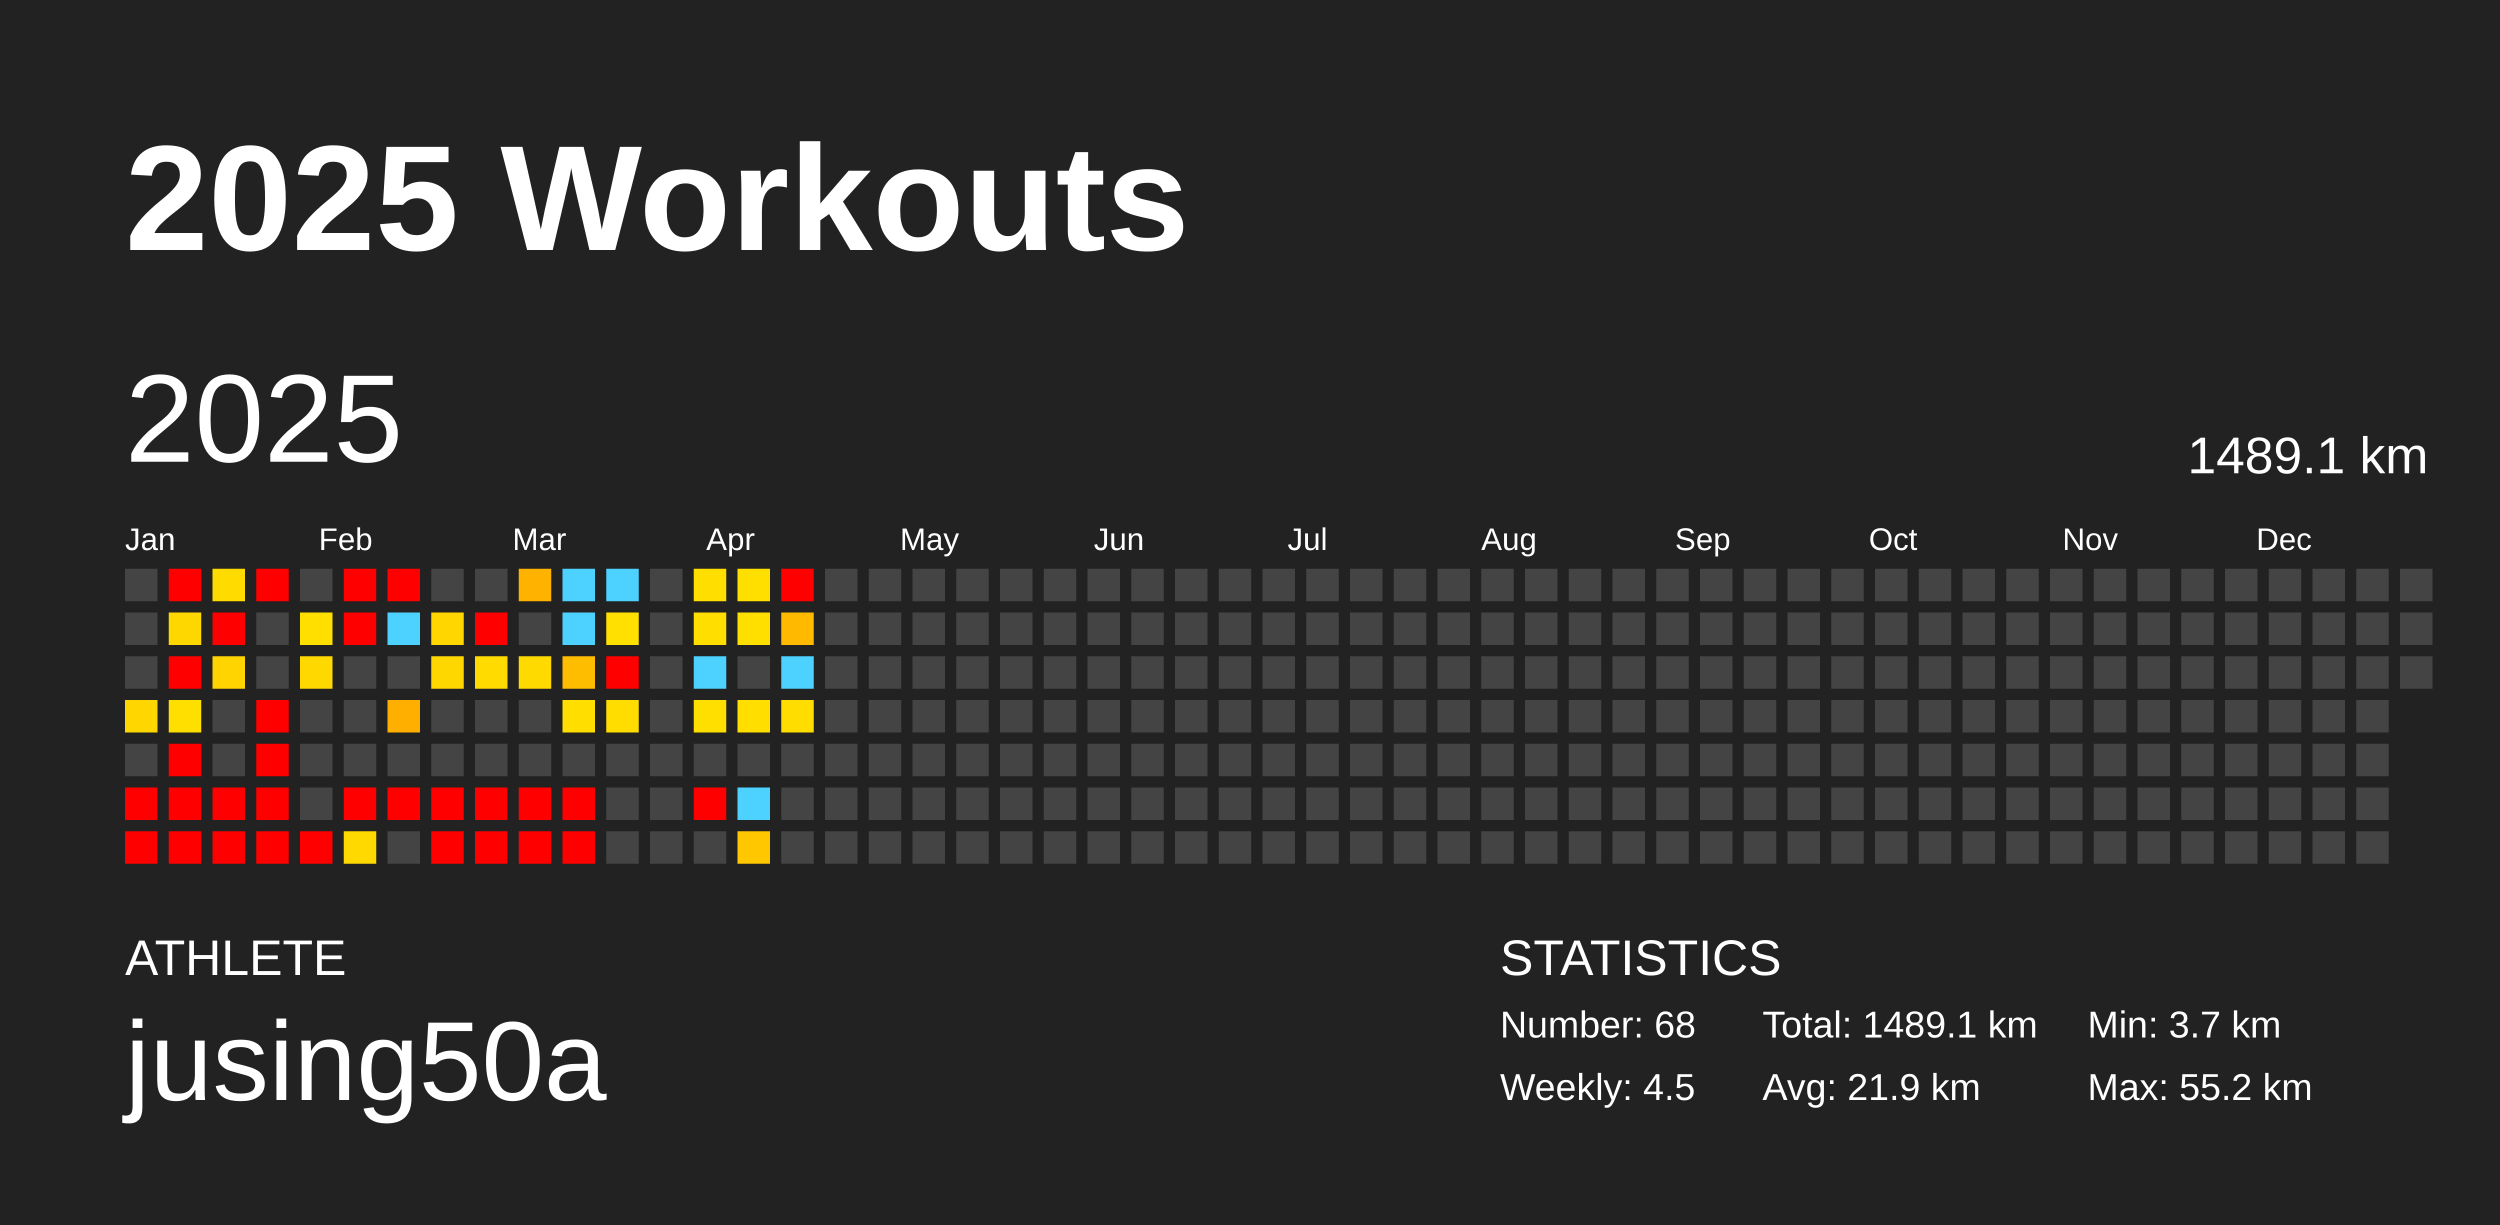
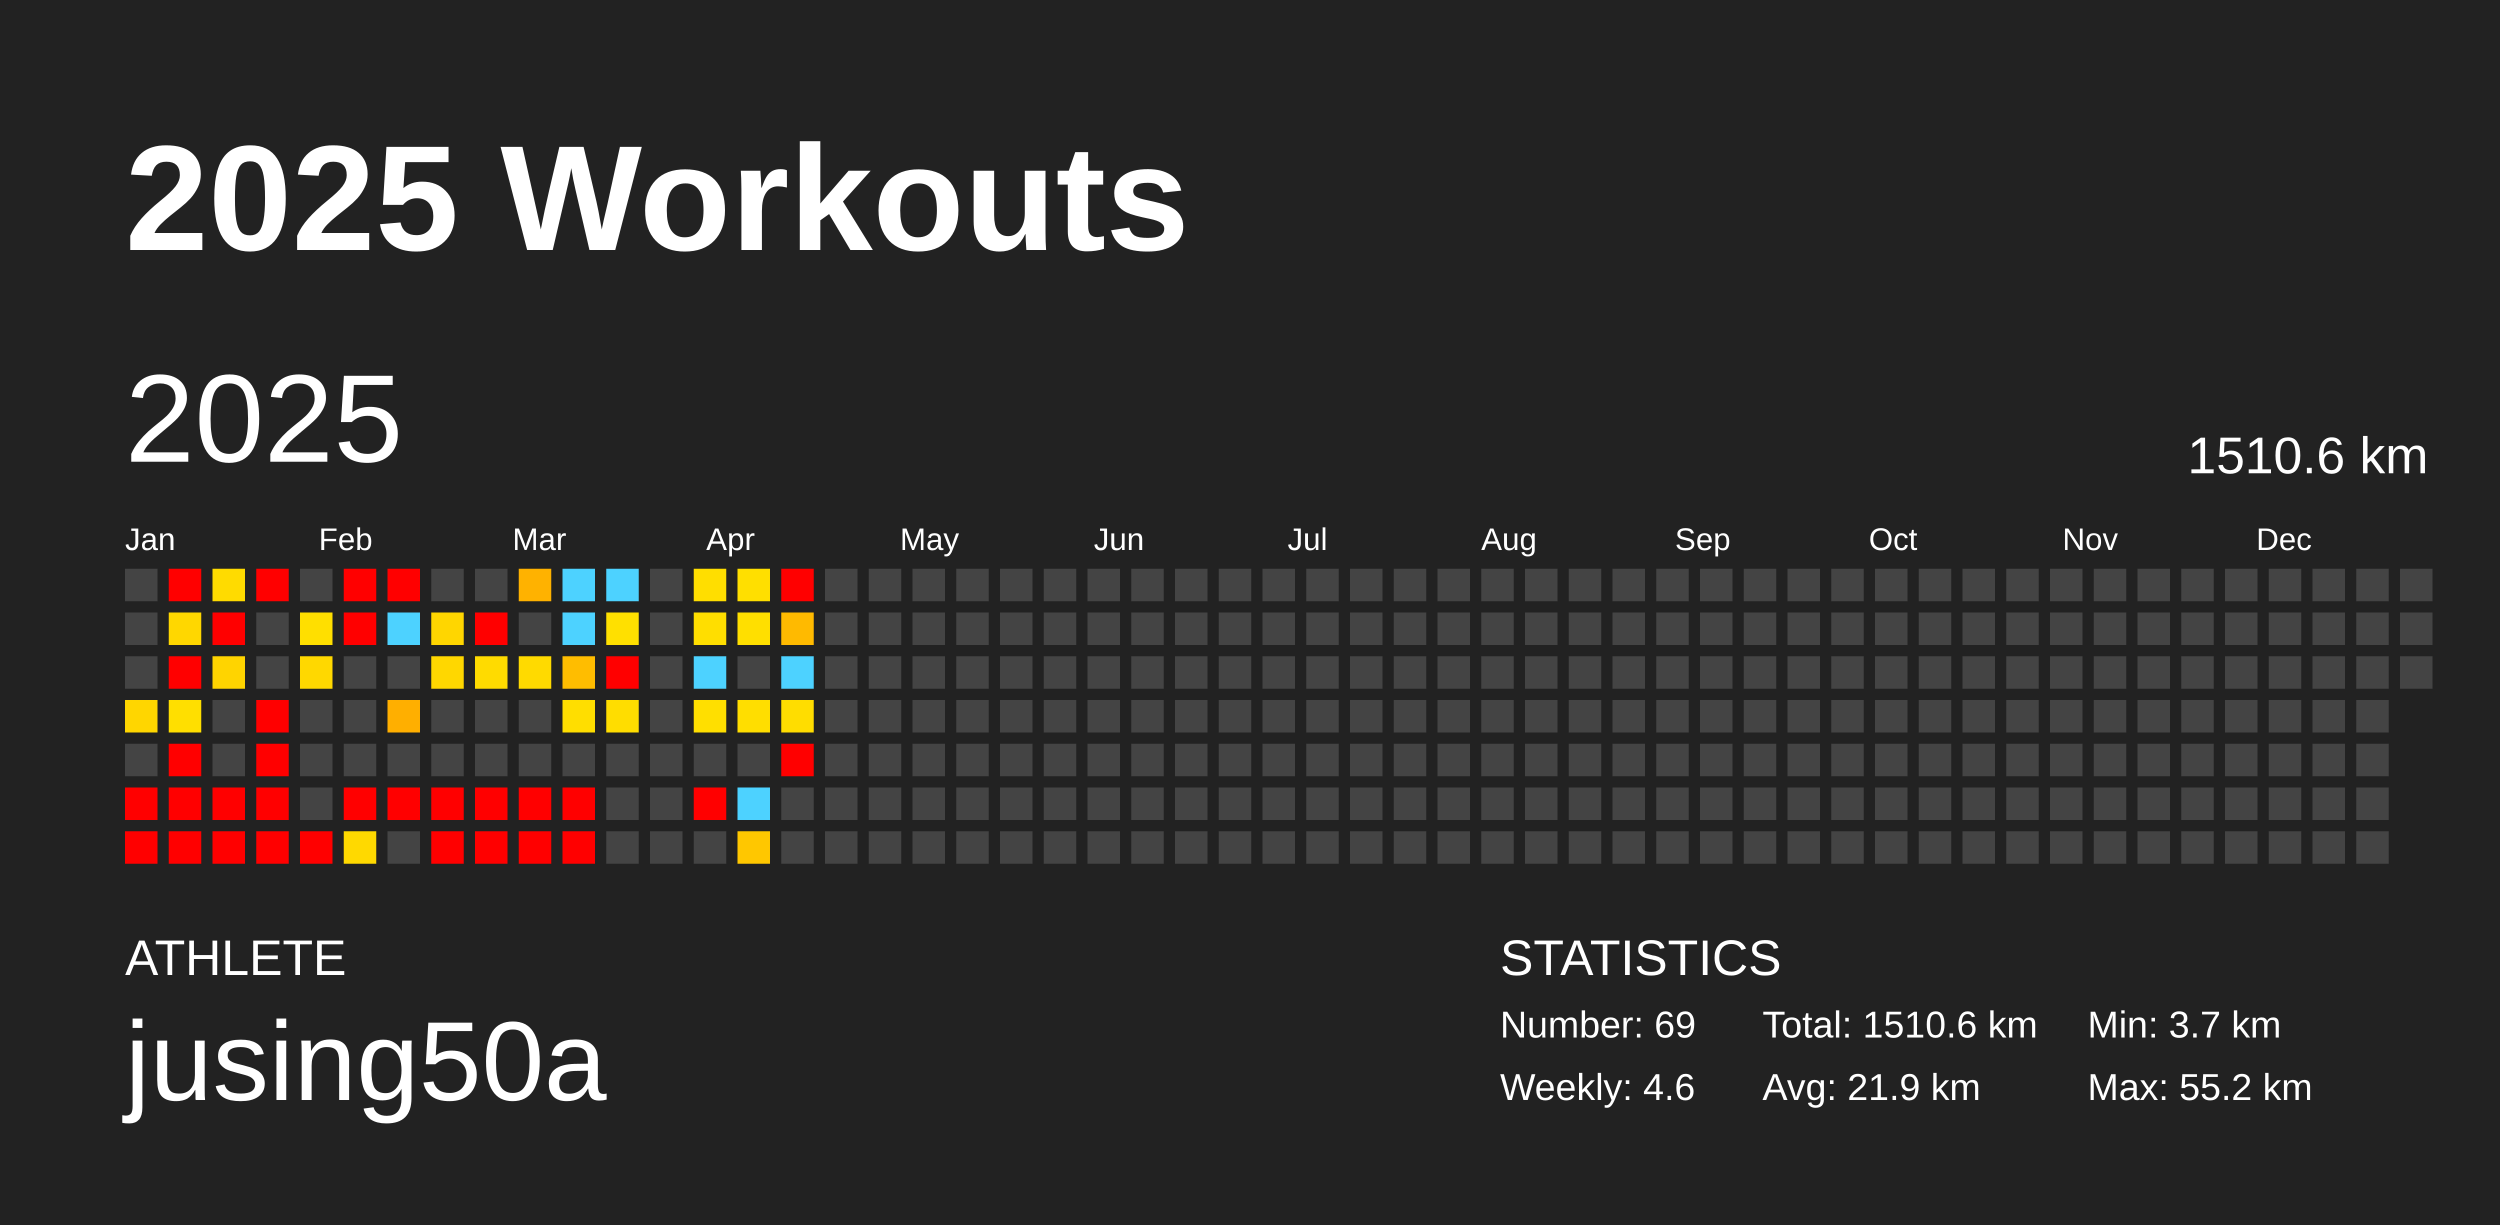
<svg xmlns="http://www.w3.org/2000/svg" baseProfile="full" height="98mm" version="1.1" viewBox="0,0,200,98" width="200mm">
  <defs />
  <rect fill="#222222" height="98" width="200" x="0" y="0" />
  <text fill="#FFFFFF" style="font-size:12px; font-family:Arial; font-weight:bold;" x="10" y="20">2025 Workouts</text>
  <text fill="#FFFFFF" style="font-size:4px; font-family:Arial" x="10" y="78">ATHLETE</text>
  <text fill="#FFFFFF" style="font-size:9px; font-family:Arial" x="10" y="88">jusing50a</text>
  <text fill="#FFFFFF" style="font-size:4px; font-family:Arial" x="120" y="78">STATISTICS</text>
-   <text fill="#FFFFFF" style="font-size:3px; font-family:Arial" x="120" y="83">Number: 68</text>
-   <text fill="#FFFFFF" style="font-size:3px; font-family:Arial" x="120" y="88">Weekly: 4.5</text>
-   <text fill="#FFFFFF" style="font-size:3px; font-family:Arial" x="141" y="83">Total: 1489.1 km</text>
+   <text fill="#FFFFFF" style="font-size:3px; font-family:Arial" x="120" y="83">Number: 69</text>
+   <text fill="#FFFFFF" style="font-size:3px; font-family:Arial" x="120" y="88">Weekly: 4.6</text>
+   <text fill="#FFFFFF" style="font-size:3px; font-family:Arial" x="141" y="83">Total: 1510.6 km</text>
  <text fill="#FFFFFF" style="font-size:3px; font-family:Arial" x="141" y="88">Avg: 21.9 km</text>
  <text fill="#FFFFFF" style="font-size:3px; font-family:Arial" x="167" y="83">Min: 3.7 km</text>
  <text fill="#FFFFFF" style="font-size:3px; font-family:Arial" x="167" y="88">Max: 55.2 km</text>
  <text dominant-baseline="hanging" fill="#FFFFFF" style="font-size:10.0px; font-family:Arial;" x="10" y="30">2025</text>
-   <text dominant-baseline="hanging" fill="#FFFFFF" style="font-size:4.125px; font-family:Arial;" x="175" y="35">1489.1 km</text>
+   <text dominant-baseline="hanging" fill="#FFFFFF" style="font-size:4.125px; font-family:Arial;" x="175" y="35">1510.6 km</text>
  <text fill="#FFFFFF" style="font-size:2.5px; font-family:Arial" x="10.0" y="44">Jan</text>
  <text fill="#FFFFFF" style="font-size:2.5px; font-family:Arial" x="25.5" y="44">Feb</text>
  <text fill="#FFFFFF" style="font-size:2.5px; font-family:Arial" x="41.0" y="44">Mar</text>
  <text fill="#FFFFFF" style="font-size:2.5px; font-family:Arial" x="56.5" y="44">Apr</text>
  <text fill="#FFFFFF" style="font-size:2.5px; font-family:Arial" x="72.0" y="44">May</text>
  <text fill="#FFFFFF" style="font-size:2.5px; font-family:Arial" x="87.5" y="44">Jun</text>
  <text fill="#FFFFFF" style="font-size:2.5px; font-family:Arial" x="103.0" y="44">Jul</text>
  <text fill="#FFFFFF" style="font-size:2.5px; font-family:Arial" x="118.5" y="44">Aug</text>
  <text fill="#FFFFFF" style="font-size:2.5px; font-family:Arial" x="134.0" y="44">Sep</text>
  <text fill="#FFFFFF" style="font-size:2.5px; font-family:Arial" x="149.5" y="44">Oct</text>
  <text fill="#FFFFFF" style="font-size:2.5px; font-family:Arial" x="165.0" y="44">Nov</text>
  <text fill="#FFFFFF" style="font-size:2.5px; font-family:Arial" x="180.5" y="44">Dec</text>
  <rect fill="#444444" height="2.6" width="2.6" x="10.0" y="45.5" />
  <rect fill="#444444" height="2.6" width="2.6" x="10.0" y="49.0" />
  <rect fill="#444444" height="2.6" width="2.6" x="10.0" y="52.5" />
  <rect fill="#ffd600" height="2.6" width="2.6" x="10.0" y="56.0" />
  <rect fill="#444444" height="2.6" width="2.6" x="10.0" y="59.5" />
  <rect fill="red" height="2.6" width="2.6" x="10.0" y="63.0" />
  <rect fill="red" height="2.6" width="2.6" x="10.0" y="66.5" />
  <rect fill="red" height="2.6" width="2.6" x="13.5" y="45.5" />
  <rect fill="#ffd700" height="2.6" width="2.6" x="13.5" y="49.0" />
  <rect fill="red" height="2.6" width="2.6" x="13.5" y="52.5" />
  <rect fill="#ffdf00" height="2.6" width="2.6" x="13.5" y="56.0" />
  <rect fill="red" height="2.6" width="2.6" x="13.5" y="59.5" />
  <rect fill="red" height="2.6" width="2.6" x="13.5" y="63.0" />
  <rect fill="red" height="2.6" width="2.6" x="13.5" y="66.5" />
  <rect fill="#ffdb00" height="2.6" width="2.6" x="17.0" y="45.5" />
  <rect fill="red" height="2.6" width="2.6" x="17.0" y="49.0" />
  <rect fill="#ffd400" height="2.6" width="2.6" x="17.0" y="52.5" />
  <rect fill="#444444" height="2.6" width="2.6" x="17.0" y="56.0" />
  <rect fill="#444444" height="2.6" width="2.6" x="17.0" y="59.5" />
  <rect fill="red" height="2.6" width="2.6" x="17.0" y="63.0" />
  <rect fill="red" height="2.6" width="2.6" x="17.0" y="66.5" />
  <rect fill="red" height="2.6" width="2.6" x="20.5" y="45.5" />
  <rect fill="#444444" height="2.6" width="2.6" x="20.5" y="49.0" />
  <rect fill="#444444" height="2.6" width="2.6" x="20.5" y="52.5" />
  <rect fill="red" height="2.6" width="2.6" x="20.5" y="56.0" />
  <rect fill="red" height="2.6" width="2.6" x="20.5" y="59.5" />
  <rect fill="red" height="2.6" width="2.6" x="20.5" y="63.0" />
  <rect fill="red" height="2.6" width="2.6" x="20.5" y="66.5" />
  <rect fill="#444444" height="2.6" width="2.6" x="24.0" y="45.5" />
  <rect fill="#ffdf00" height="2.6" width="2.6" x="24.0" y="49.0" />
  <rect fill="#ffd800" height="2.6" width="2.6" x="24.0" y="52.5" />
  <rect fill="#444444" height="2.6" width="2.6" x="24.0" y="56.0" />
  <rect fill="#444444" height="2.6" width="2.6" x="24.0" y="59.5" />
  <rect fill="#444444" height="2.6" width="2.6" x="24.0" y="63.0" />
  <rect fill="red" height="2.6" width="2.6" x="24.0" y="66.5" />
  <rect fill="red" height="2.6" width="2.6" x="27.5" y="45.5" />
  <rect fill="red" height="2.6" width="2.6" x="27.5" y="49.0" />
  <rect fill="#444444" height="2.6" width="2.6" x="27.5" y="52.5" />
  <rect fill="#444444" height="2.6" width="2.6" x="27.5" y="56.0" />
  <rect fill="#444444" height="2.6" width="2.6" x="27.5" y="59.5" />
  <rect fill="red" height="2.6" width="2.6" x="27.5" y="63.0" />
  <rect fill="#ffd900" height="2.6" width="2.6" x="27.5" y="66.5" />
  <rect fill="red" height="2.6" width="2.6" x="31.0" y="45.5" />
  <rect fill="#4dd2ff" height="2.6" width="2.6" x="31.0" y="49.0" />
  <rect fill="#444444" height="2.6" width="2.6" x="31.0" y="52.5" />
  <rect fill="#ffaf00" height="2.6" width="2.6" x="31.0" y="56.0" />
  <rect fill="#444444" height="2.6" width="2.6" x="31.0" y="59.5" />
  <rect fill="red" height="2.6" width="2.6" x="31.0" y="63.0" />
  <rect fill="#444444" height="2.6" width="2.6" x="31.0" y="66.5" />
  <rect fill="#444444" height="2.6" width="2.6" x="34.5" y="45.5" />
  <rect fill="#ffd600" height="2.6" width="2.6" x="34.5" y="49.0" />
  <rect fill="#ffd700" height="2.6" width="2.6" x="34.5" y="52.5" />
  <rect fill="#444444" height="2.6" width="2.6" x="34.5" y="56.0" />
  <rect fill="#444444" height="2.6" width="2.6" x="34.5" y="59.5" />
  <rect fill="red" height="2.6" width="2.6" x="34.5" y="63.0" />
  <rect fill="red" height="2.6" width="2.6" x="34.5" y="66.5" />
  <rect fill="#444444" height="2.6" width="2.6" x="38.0" y="45.5" />
  <rect fill="red" height="2.6" width="2.6" x="38.0" y="49.0" />
  <rect fill="#ffdb00" height="2.6" width="2.6" x="38.0" y="52.5" />
  <rect fill="#444444" height="2.6" width="2.6" x="38.0" y="56.0" />
  <rect fill="#444444" height="2.6" width="2.6" x="38.0" y="59.5" />
  <rect fill="red" height="2.6" width="2.6" x="38.0" y="63.0" />
  <rect fill="red" height="2.6" width="2.6" x="38.0" y="66.5" />
  <rect fill="#ffb200" height="2.6" width="2.6" x="41.5" y="45.5" />
  <rect fill="#444444" height="2.6" width="2.6" x="41.5" y="49.0" />
  <rect fill="#ffda00" height="2.6" width="2.6" x="41.5" y="52.5" />
  <rect fill="#444444" height="2.6" width="2.6" x="41.5" y="56.0" />
  <rect fill="#444444" height="2.6" width="2.6" x="41.5" y="59.5" />
  <rect fill="red" height="2.6" width="2.6" x="41.5" y="63.0" />
  <rect fill="red" height="2.6" width="2.6" x="41.5" y="66.5" />
  <rect fill="#4dd2ff" height="2.6" width="2.6" x="45.0" y="45.5" />
  <rect fill="#4dd2ff" height="2.6" width="2.6" x="45.0" y="49.0" />
  <rect fill="#ffbd00" height="2.6" width="2.6" x="45.0" y="52.5" />
  <rect fill="#ffde00" height="2.6" width="2.6" x="45.0" y="56.0" />
  <rect fill="#444444" height="2.6" width="2.6" x="45.0" y="59.5" />
  <rect fill="red" height="2.6" width="2.6" x="45.0" y="63.0" />
  <rect fill="red" height="2.6" width="2.6" x="45.0" y="66.5" />
  <rect fill="#4dd2ff" height="2.6" width="2.6" x="48.5" y="45.5" />
  <rect fill="#ffe000" height="2.6" width="2.6" x="48.5" y="49.0" />
  <rect fill="red" height="2.6" width="2.6" x="48.5" y="52.5" />
  <rect fill="#ffdd00" height="2.6" width="2.6" x="48.5" y="56.0" />
  <rect fill="#444444" height="2.6" width="2.6" x="48.5" y="59.5" />
  <rect fill="#444444" height="2.6" width="2.6" x="48.5" y="63.0" />
  <rect fill="#444444" height="2.6" width="2.6" x="48.5" y="66.5" />
  <rect fill="#444444" height="2.6" width="2.6" x="52.0" y="45.5" />
  <rect fill="#444444" height="2.6" width="2.6" x="52.0" y="49.0" />
  <rect fill="#444444" height="2.6" width="2.6" x="52.0" y="52.5" />
  <rect fill="#444444" height="2.6" width="2.6" x="52.0" y="56.0" />
  <rect fill="#444444" height="2.6" width="2.6" x="52.0" y="59.5" />
  <rect fill="#444444" height="2.6" width="2.6" x="52.0" y="63.0" />
  <rect fill="#444444" height="2.6" width="2.6" x="52.0" y="66.5" />
  <rect fill="#ffde00" height="2.6" width="2.6" x="55.5" y="45.5" />
  <rect fill="#ffde00" height="2.6" width="2.6" x="55.5" y="49.0" />
  <rect fill="#4dd2ff" height="2.6" width="2.6" x="55.5" y="52.5" />
  <rect fill="#ffdf00" height="2.6" width="2.6" x="55.5" y="56.0" />
  <rect fill="#444444" height="2.6" width="2.6" x="55.5" y="59.5" />
  <rect fill="red" height="2.6" width="2.6" x="55.5" y="63.0" />
  <rect fill="#444444" height="2.6" width="2.6" x="55.5" y="66.5" />
  <rect fill="#ffdf00" height="2.6" width="2.6" x="59.0" y="45.5" />
  <rect fill="#ffdf00" height="2.6" width="2.6" x="59.0" y="49.0" />
  <rect fill="#444444" height="2.6" width="2.6" x="59.0" y="52.5" />
  <rect fill="#ffde00" height="2.6" width="2.6" x="59.0" y="56.0" />
  <rect fill="#444444" height="2.6" width="2.6" x="59.0" y="59.5" />
  <rect fill="#4dd2ff" height="2.6" width="2.6" x="59.0" y="63.0" />
  <rect fill="#ffc700" height="2.6" width="2.6" x="59.0" y="66.5" />
  <rect fill="red" height="2.6" width="2.6" x="62.5" y="45.5" />
  <rect fill="#ffba00" height="2.6" width="2.6" x="62.5" y="49.0" />
  <rect fill="#4dd2ff" height="2.6" width="2.6" x="62.5" y="52.5" />
  <rect fill="#ffdd00" height="2.6" width="2.6" x="62.5" y="56.0" />
-   <rect fill="#444444" height="2.6" width="2.6" x="62.5" y="59.5" />
+   <rect fill="red" height="2.6" width="2.6" x="62.5" y="59.5" />
  <rect fill="#444444" height="2.6" width="2.6" x="62.5" y="63.0" />
  <rect fill="#444444" height="2.6" width="2.6" x="62.5" y="66.5" />
  <rect fill="#444444" height="2.6" width="2.6" x="66.0" y="45.5" />
  <rect fill="#444444" height="2.6" width="2.6" x="66.0" y="49.0" />
  <rect fill="#444444" height="2.6" width="2.6" x="66.0" y="52.5" />
  <rect fill="#444444" height="2.6" width="2.6" x="66.0" y="56.0" />
  <rect fill="#444444" height="2.6" width="2.6" x="66.0" y="59.5" />
  <rect fill="#444444" height="2.6" width="2.6" x="66.0" y="63.0" />
  <rect fill="#444444" height="2.6" width="2.6" x="66.0" y="66.5" />
  <rect fill="#444444" height="2.6" width="2.6" x="69.5" y="45.5" />
  <rect fill="#444444" height="2.6" width="2.6" x="69.5" y="49.0" />
  <rect fill="#444444" height="2.6" width="2.6" x="69.5" y="52.5" />
  <rect fill="#444444" height="2.6" width="2.6" x="69.5" y="56.0" />
  <rect fill="#444444" height="2.6" width="2.6" x="69.5" y="59.5" />
  <rect fill="#444444" height="2.6" width="2.6" x="69.5" y="63.0" />
  <rect fill="#444444" height="2.6" width="2.6" x="69.5" y="66.5" />
  <rect fill="#444444" height="2.6" width="2.6" x="73.0" y="45.5" />
  <rect fill="#444444" height="2.6" width="2.6" x="73.0" y="49.0" />
  <rect fill="#444444" height="2.6" width="2.6" x="73.0" y="52.5" />
  <rect fill="#444444" height="2.6" width="2.6" x="73.0" y="56.0" />
  <rect fill="#444444" height="2.6" width="2.6" x="73.0" y="59.5" />
  <rect fill="#444444" height="2.6" width="2.6" x="73.0" y="63.0" />
  <rect fill="#444444" height="2.6" width="2.6" x="73.0" y="66.5" />
  <rect fill="#444444" height="2.6" width="2.6" x="76.5" y="45.5" />
  <rect fill="#444444" height="2.6" width="2.6" x="76.5" y="49.0" />
  <rect fill="#444444" height="2.6" width="2.6" x="76.5" y="52.5" />
  <rect fill="#444444" height="2.6" width="2.6" x="76.5" y="56.0" />
  <rect fill="#444444" height="2.6" width="2.6" x="76.5" y="59.5" />
  <rect fill="#444444" height="2.6" width="2.6" x="76.5" y="63.0" />
  <rect fill="#444444" height="2.6" width="2.6" x="76.5" y="66.5" />
  <rect fill="#444444" height="2.6" width="2.6" x="80.0" y="45.5" />
  <rect fill="#444444" height="2.6" width="2.6" x="80.0" y="49.0" />
  <rect fill="#444444" height="2.6" width="2.6" x="80.0" y="52.5" />
  <rect fill="#444444" height="2.6" width="2.6" x="80.0" y="56.0" />
  <rect fill="#444444" height="2.6" width="2.6" x="80.0" y="59.5" />
  <rect fill="#444444" height="2.6" width="2.6" x="80.0" y="63.0" />
  <rect fill="#444444" height="2.6" width="2.6" x="80.0" y="66.5" />
  <rect fill="#444444" height="2.6" width="2.6" x="83.5" y="45.5" />
  <rect fill="#444444" height="2.6" width="2.6" x="83.5" y="49.0" />
  <rect fill="#444444" height="2.6" width="2.6" x="83.5" y="52.5" />
  <rect fill="#444444" height="2.6" width="2.6" x="83.5" y="56.0" />
  <rect fill="#444444" height="2.6" width="2.6" x="83.5" y="59.5" />
  <rect fill="#444444" height="2.6" width="2.6" x="83.5" y="63.0" />
  <rect fill="#444444" height="2.6" width="2.6" x="83.5" y="66.5" />
  <rect fill="#444444" height="2.6" width="2.6" x="87.0" y="45.5" />
  <rect fill="#444444" height="2.6" width="2.6" x="87.0" y="49.0" />
  <rect fill="#444444" height="2.6" width="2.6" x="87.0" y="52.5" />
  <rect fill="#444444" height="2.6" width="2.6" x="87.0" y="56.0" />
  <rect fill="#444444" height="2.6" width="2.6" x="87.0" y="59.5" />
  <rect fill="#444444" height="2.6" width="2.6" x="87.0" y="63.0" />
  <rect fill="#444444" height="2.6" width="2.6" x="87.0" y="66.5" />
  <rect fill="#444444" height="2.6" width="2.6" x="90.5" y="45.5" />
  <rect fill="#444444" height="2.6" width="2.6" x="90.5" y="49.0" />
  <rect fill="#444444" height="2.6" width="2.6" x="90.5" y="52.5" />
  <rect fill="#444444" height="2.6" width="2.6" x="90.5" y="56.0" />
  <rect fill="#444444" height="2.6" width="2.6" x="90.5" y="59.5" />
  <rect fill="#444444" height="2.6" width="2.6" x="90.5" y="63.0" />
  <rect fill="#444444" height="2.6" width="2.6" x="90.5" y="66.5" />
  <rect fill="#444444" height="2.6" width="2.6" x="94.0" y="45.5" />
  <rect fill="#444444" height="2.6" width="2.6" x="94.0" y="49.0" />
  <rect fill="#444444" height="2.6" width="2.6" x="94.0" y="52.5" />
  <rect fill="#444444" height="2.6" width="2.6" x="94.0" y="56.0" />
  <rect fill="#444444" height="2.6" width="2.6" x="94.0" y="59.5" />
  <rect fill="#444444" height="2.6" width="2.6" x="94.0" y="63.0" />
  <rect fill="#444444" height="2.6" width="2.6" x="94.0" y="66.5" />
  <rect fill="#444444" height="2.6" width="2.6" x="97.5" y="45.5" />
  <rect fill="#444444" height="2.6" width="2.6" x="97.5" y="49.0" />
  <rect fill="#444444" height="2.6" width="2.6" x="97.5" y="52.5" />
  <rect fill="#444444" height="2.6" width="2.6" x="97.5" y="56.0" />
  <rect fill="#444444" height="2.6" width="2.6" x="97.5" y="59.5" />
  <rect fill="#444444" height="2.6" width="2.6" x="97.5" y="63.0" />
  <rect fill="#444444" height="2.6" width="2.6" x="97.5" y="66.5" />
  <rect fill="#444444" height="2.6" width="2.6" x="101.0" y="45.5" />
  <rect fill="#444444" height="2.6" width="2.6" x="101.0" y="49.0" />
  <rect fill="#444444" height="2.6" width="2.6" x="101.0" y="52.5" />
  <rect fill="#444444" height="2.6" width="2.6" x="101.0" y="56.0" />
  <rect fill="#444444" height="2.6" width="2.6" x="101.0" y="59.5" />
  <rect fill="#444444" height="2.6" width="2.6" x="101.0" y="63.0" />
  <rect fill="#444444" height="2.6" width="2.6" x="101.0" y="66.5" />
  <rect fill="#444444" height="2.6" width="2.6" x="104.5" y="45.5" />
  <rect fill="#444444" height="2.6" width="2.6" x="104.5" y="49.0" />
  <rect fill="#444444" height="2.6" width="2.6" x="104.5" y="52.5" />
  <rect fill="#444444" height="2.6" width="2.6" x="104.5" y="56.0" />
  <rect fill="#444444" height="2.6" width="2.6" x="104.5" y="59.5" />
  <rect fill="#444444" height="2.6" width="2.6" x="104.5" y="63.0" />
  <rect fill="#444444" height="2.6" width="2.6" x="104.5" y="66.5" />
  <rect fill="#444444" height="2.6" width="2.6" x="108.0" y="45.5" />
  <rect fill="#444444" height="2.6" width="2.6" x="108.0" y="49.0" />
  <rect fill="#444444" height="2.6" width="2.6" x="108.0" y="52.5" />
  <rect fill="#444444" height="2.6" width="2.6" x="108.0" y="56.0" />
  <rect fill="#444444" height="2.6" width="2.6" x="108.0" y="59.5" />
  <rect fill="#444444" height="2.6" width="2.6" x="108.0" y="63.0" />
  <rect fill="#444444" height="2.6" width="2.6" x="108.0" y="66.5" />
  <rect fill="#444444" height="2.6" width="2.6" x="111.5" y="45.5" />
  <rect fill="#444444" height="2.6" width="2.6" x="111.5" y="49.0" />
  <rect fill="#444444" height="2.6" width="2.6" x="111.5" y="52.5" />
  <rect fill="#444444" height="2.6" width="2.6" x="111.5" y="56.0" />
  <rect fill="#444444" height="2.6" width="2.6" x="111.5" y="59.5" />
  <rect fill="#444444" height="2.6" width="2.6" x="111.5" y="63.0" />
  <rect fill="#444444" height="2.6" width="2.6" x="111.5" y="66.5" />
  <rect fill="#444444" height="2.6" width="2.6" x="115.0" y="45.5" />
  <rect fill="#444444" height="2.6" width="2.6" x="115.0" y="49.0" />
  <rect fill="#444444" height="2.6" width="2.6" x="115.0" y="52.5" />
  <rect fill="#444444" height="2.6" width="2.6" x="115.0" y="56.0" />
  <rect fill="#444444" height="2.6" width="2.6" x="115.0" y="59.5" />
  <rect fill="#444444" height="2.6" width="2.6" x="115.0" y="63.0" />
  <rect fill="#444444" height="2.6" width="2.6" x="115.0" y="66.5" />
  <rect fill="#444444" height="2.6" width="2.6" x="118.5" y="45.5" />
  <rect fill="#444444" height="2.6" width="2.6" x="118.5" y="49.0" />
  <rect fill="#444444" height="2.6" width="2.6" x="118.5" y="52.5" />
  <rect fill="#444444" height="2.6" width="2.6" x="118.5" y="56.0" />
  <rect fill="#444444" height="2.6" width="2.6" x="118.5" y="59.5" />
  <rect fill="#444444" height="2.6" width="2.6" x="118.5" y="63.0" />
  <rect fill="#444444" height="2.6" width="2.6" x="118.5" y="66.5" />
  <rect fill="#444444" height="2.6" width="2.6" x="122.0" y="45.5" />
  <rect fill="#444444" height="2.6" width="2.6" x="122.0" y="49.0" />
  <rect fill="#444444" height="2.6" width="2.6" x="122.0" y="52.5" />
  <rect fill="#444444" height="2.6" width="2.6" x="122.0" y="56.0" />
  <rect fill="#444444" height="2.6" width="2.6" x="122.0" y="59.5" />
  <rect fill="#444444" height="2.6" width="2.6" x="122.0" y="63.0" />
  <rect fill="#444444" height="2.6" width="2.6" x="122.0" y="66.5" />
  <rect fill="#444444" height="2.6" width="2.6" x="125.5" y="45.5" />
  <rect fill="#444444" height="2.6" width="2.6" x="125.5" y="49.0" />
  <rect fill="#444444" height="2.6" width="2.6" x="125.5" y="52.5" />
  <rect fill="#444444" height="2.6" width="2.6" x="125.5" y="56.0" />
  <rect fill="#444444" height="2.6" width="2.6" x="125.5" y="59.5" />
  <rect fill="#444444" height="2.6" width="2.6" x="125.5" y="63.0" />
  <rect fill="#444444" height="2.6" width="2.6" x="125.5" y="66.5" />
  <rect fill="#444444" height="2.6" width="2.6" x="129.0" y="45.5" />
  <rect fill="#444444" height="2.6" width="2.6" x="129.0" y="49.0" />
  <rect fill="#444444" height="2.6" width="2.6" x="129.0" y="52.5" />
  <rect fill="#444444" height="2.6" width="2.6" x="129.0" y="56.0" />
  <rect fill="#444444" height="2.6" width="2.6" x="129.0" y="59.5" />
  <rect fill="#444444" height="2.6" width="2.6" x="129.0" y="63.0" />
  <rect fill="#444444" height="2.6" width="2.6" x="129.0" y="66.5" />
  <rect fill="#444444" height="2.6" width="2.6" x="132.5" y="45.5" />
  <rect fill="#444444" height="2.6" width="2.6" x="132.5" y="49.0" />
  <rect fill="#444444" height="2.6" width="2.6" x="132.5" y="52.5" />
  <rect fill="#444444" height="2.6" width="2.6" x="132.5" y="56.0" />
  <rect fill="#444444" height="2.6" width="2.6" x="132.5" y="59.5" />
  <rect fill="#444444" height="2.6" width="2.6" x="132.5" y="63.0" />
  <rect fill="#444444" height="2.6" width="2.6" x="132.5" y="66.5" />
  <rect fill="#444444" height="2.6" width="2.6" x="136.0" y="45.5" />
  <rect fill="#444444" height="2.6" width="2.6" x="136.0" y="49.0" />
  <rect fill="#444444" height="2.6" width="2.6" x="136.0" y="52.5" />
  <rect fill="#444444" height="2.6" width="2.6" x="136.0" y="56.0" />
  <rect fill="#444444" height="2.6" width="2.6" x="136.0" y="59.5" />
  <rect fill="#444444" height="2.6" width="2.6" x="136.0" y="63.0" />
  <rect fill="#444444" height="2.6" width="2.6" x="136.0" y="66.5" />
  <rect fill="#444444" height="2.6" width="2.6" x="139.5" y="45.5" />
  <rect fill="#444444" height="2.6" width="2.6" x="139.5" y="49.0" />
  <rect fill="#444444" height="2.6" width="2.6" x="139.5" y="52.5" />
  <rect fill="#444444" height="2.6" width="2.6" x="139.5" y="56.0" />
  <rect fill="#444444" height="2.6" width="2.6" x="139.5" y="59.5" />
  <rect fill="#444444" height="2.6" width="2.6" x="139.5" y="63.0" />
  <rect fill="#444444" height="2.6" width="2.6" x="139.5" y="66.5" />
  <rect fill="#444444" height="2.6" width="2.6" x="143.0" y="45.5" />
  <rect fill="#444444" height="2.6" width="2.6" x="143.0" y="49.0" />
  <rect fill="#444444" height="2.6" width="2.6" x="143.0" y="52.5" />
  <rect fill="#444444" height="2.6" width="2.6" x="143.0" y="56.0" />
  <rect fill="#444444" height="2.6" width="2.6" x="143.0" y="59.5" />
  <rect fill="#444444" height="2.6" width="2.6" x="143.0" y="63.0" />
  <rect fill="#444444" height="2.6" width="2.6" x="143.0" y="66.5" />
  <rect fill="#444444" height="2.6" width="2.6" x="146.5" y="45.5" />
  <rect fill="#444444" height="2.6" width="2.6" x="146.5" y="49.0" />
  <rect fill="#444444" height="2.6" width="2.6" x="146.5" y="52.5" />
  <rect fill="#444444" height="2.6" width="2.6" x="146.5" y="56.0" />
  <rect fill="#444444" height="2.6" width="2.6" x="146.5" y="59.5" />
  <rect fill="#444444" height="2.6" width="2.6" x="146.5" y="63.0" />
  <rect fill="#444444" height="2.6" width="2.6" x="146.5" y="66.5" />
  <rect fill="#444444" height="2.6" width="2.6" x="150.0" y="45.5" />
  <rect fill="#444444" height="2.6" width="2.6" x="150.0" y="49.0" />
  <rect fill="#444444" height="2.6" width="2.6" x="150.0" y="52.5" />
  <rect fill="#444444" height="2.6" width="2.6" x="150.0" y="56.0" />
  <rect fill="#444444" height="2.6" width="2.6" x="150.0" y="59.5" />
  <rect fill="#444444" height="2.6" width="2.6" x="150.0" y="63.0" />
  <rect fill="#444444" height="2.6" width="2.6" x="150.0" y="66.5" />
  <rect fill="#444444" height="2.6" width="2.6" x="153.5" y="45.5" />
  <rect fill="#444444" height="2.6" width="2.6" x="153.5" y="49.0" />
  <rect fill="#444444" height="2.6" width="2.6" x="153.5" y="52.5" />
  <rect fill="#444444" height="2.6" width="2.6" x="153.5" y="56.0" />
  <rect fill="#444444" height="2.6" width="2.6" x="153.5" y="59.5" />
  <rect fill="#444444" height="2.6" width="2.6" x="153.5" y="63.0" />
  <rect fill="#444444" height="2.6" width="2.6" x="153.5" y="66.5" />
  <rect fill="#444444" height="2.6" width="2.6" x="157.0" y="45.5" />
  <rect fill="#444444" height="2.6" width="2.6" x="157.0" y="49.0" />
  <rect fill="#444444" height="2.6" width="2.6" x="157.0" y="52.5" />
  <rect fill="#444444" height="2.6" width="2.6" x="157.0" y="56.0" />
  <rect fill="#444444" height="2.6" width="2.6" x="157.0" y="59.5" />
  <rect fill="#444444" height="2.6" width="2.6" x="157.0" y="63.0" />
  <rect fill="#444444" height="2.6" width="2.6" x="157.0" y="66.5" />
  <rect fill="#444444" height="2.6" width="2.6" x="160.5" y="45.5" />
  <rect fill="#444444" height="2.6" width="2.6" x="160.5" y="49.0" />
  <rect fill="#444444" height="2.6" width="2.6" x="160.5" y="52.5" />
  <rect fill="#444444" height="2.6" width="2.6" x="160.5" y="56.0" />
  <rect fill="#444444" height="2.6" width="2.6" x="160.5" y="59.5" />
  <rect fill="#444444" height="2.6" width="2.6" x="160.5" y="63.0" />
  <rect fill="#444444" height="2.6" width="2.6" x="160.5" y="66.5" />
  <rect fill="#444444" height="2.6" width="2.6" x="164.0" y="45.5" />
  <rect fill="#444444" height="2.6" width="2.6" x="164.0" y="49.0" />
  <rect fill="#444444" height="2.6" width="2.6" x="164.0" y="52.5" />
  <rect fill="#444444" height="2.6" width="2.6" x="164.0" y="56.0" />
  <rect fill="#444444" height="2.6" width="2.6" x="164.0" y="59.5" />
  <rect fill="#444444" height="2.6" width="2.6" x="164.0" y="63.0" />
  <rect fill="#444444" height="2.6" width="2.6" x="164.0" y="66.5" />
  <rect fill="#444444" height="2.6" width="2.6" x="167.5" y="45.5" />
  <rect fill="#444444" height="2.6" width="2.6" x="167.5" y="49.0" />
  <rect fill="#444444" height="2.6" width="2.6" x="167.5" y="52.5" />
  <rect fill="#444444" height="2.6" width="2.6" x="167.5" y="56.0" />
  <rect fill="#444444" height="2.6" width="2.6" x="167.5" y="59.5" />
  <rect fill="#444444" height="2.6" width="2.6" x="167.5" y="63.0" />
  <rect fill="#444444" height="2.6" width="2.6" x="167.5" y="66.5" />
  <rect fill="#444444" height="2.6" width="2.6" x="171.0" y="45.5" />
  <rect fill="#444444" height="2.6" width="2.6" x="171.0" y="49.0" />
  <rect fill="#444444" height="2.6" width="2.6" x="171.0" y="52.5" />
  <rect fill="#444444" height="2.6" width="2.6" x="171.0" y="56.0" />
  <rect fill="#444444" height="2.6" width="2.6" x="171.0" y="59.5" />
  <rect fill="#444444" height="2.6" width="2.6" x="171.0" y="63.0" />
  <rect fill="#444444" height="2.6" width="2.6" x="171.0" y="66.5" />
  <rect fill="#444444" height="2.6" width="2.6" x="174.5" y="45.5" />
  <rect fill="#444444" height="2.6" width="2.6" x="174.5" y="49.0" />
  <rect fill="#444444" height="2.6" width="2.6" x="174.5" y="52.5" />
  <rect fill="#444444" height="2.6" width="2.6" x="174.5" y="56.0" />
  <rect fill="#444444" height="2.6" width="2.6" x="174.5" y="59.5" />
  <rect fill="#444444" height="2.6" width="2.6" x="174.5" y="63.0" />
  <rect fill="#444444" height="2.6" width="2.6" x="174.5" y="66.5" />
  <rect fill="#444444" height="2.6" width="2.6" x="178.0" y="45.5" />
  <rect fill="#444444" height="2.6" width="2.6" x="178.0" y="49.0" />
  <rect fill="#444444" height="2.6" width="2.6" x="178.0" y="52.5" />
  <rect fill="#444444" height="2.6" width="2.6" x="178.0" y="56.0" />
  <rect fill="#444444" height="2.6" width="2.6" x="178.0" y="59.5" />
  <rect fill="#444444" height="2.6" width="2.6" x="178.0" y="63.0" />
  <rect fill="#444444" height="2.6" width="2.6" x="178.0" y="66.5" />
  <rect fill="#444444" height="2.6" width="2.6" x="181.5" y="45.5" />
  <rect fill="#444444" height="2.6" width="2.6" x="181.5" y="49.0" />
  <rect fill="#444444" height="2.6" width="2.6" x="181.5" y="52.5" />
  <rect fill="#444444" height="2.6" width="2.6" x="181.5" y="56.0" />
  <rect fill="#444444" height="2.6" width="2.6" x="181.5" y="59.5" />
  <rect fill="#444444" height="2.6" width="2.6" x="181.5" y="63.0" />
  <rect fill="#444444" height="2.6" width="2.6" x="181.5" y="66.5" />
  <rect fill="#444444" height="2.6" width="2.6" x="185.0" y="45.5" />
  <rect fill="#444444" height="2.6" width="2.6" x="185.0" y="49.0" />
  <rect fill="#444444" height="2.6" width="2.6" x="185.0" y="52.5" />
  <rect fill="#444444" height="2.6" width="2.6" x="185.0" y="56.0" />
  <rect fill="#444444" height="2.6" width="2.6" x="185.0" y="59.5" />
  <rect fill="#444444" height="2.6" width="2.6" x="185.0" y="63.0" />
  <rect fill="#444444" height="2.6" width="2.6" x="185.0" y="66.5" />
  <rect fill="#444444" height="2.6" width="2.6" x="188.5" y="45.5" />
  <rect fill="#444444" height="2.6" width="2.6" x="188.5" y="49.0" />
  <rect fill="#444444" height="2.6" width="2.6" x="188.5" y="52.5" />
  <rect fill="#444444" height="2.6" width="2.6" x="188.5" y="56.0" />
  <rect fill="#444444" height="2.6" width="2.6" x="188.5" y="59.5" />
  <rect fill="#444444" height="2.6" width="2.6" x="188.5" y="63.0" />
  <rect fill="#444444" height="2.6" width="2.6" x="188.5" y="66.5" />
  <rect fill="#444444" height="2.6" width="2.6" x="192.0" y="45.5" />
  <rect fill="#444444" height="2.6" width="2.6" x="192.0" y="49.0" />
  <rect fill="#444444" height="2.6" width="2.6" x="192.0" y="52.5" />
</svg>
